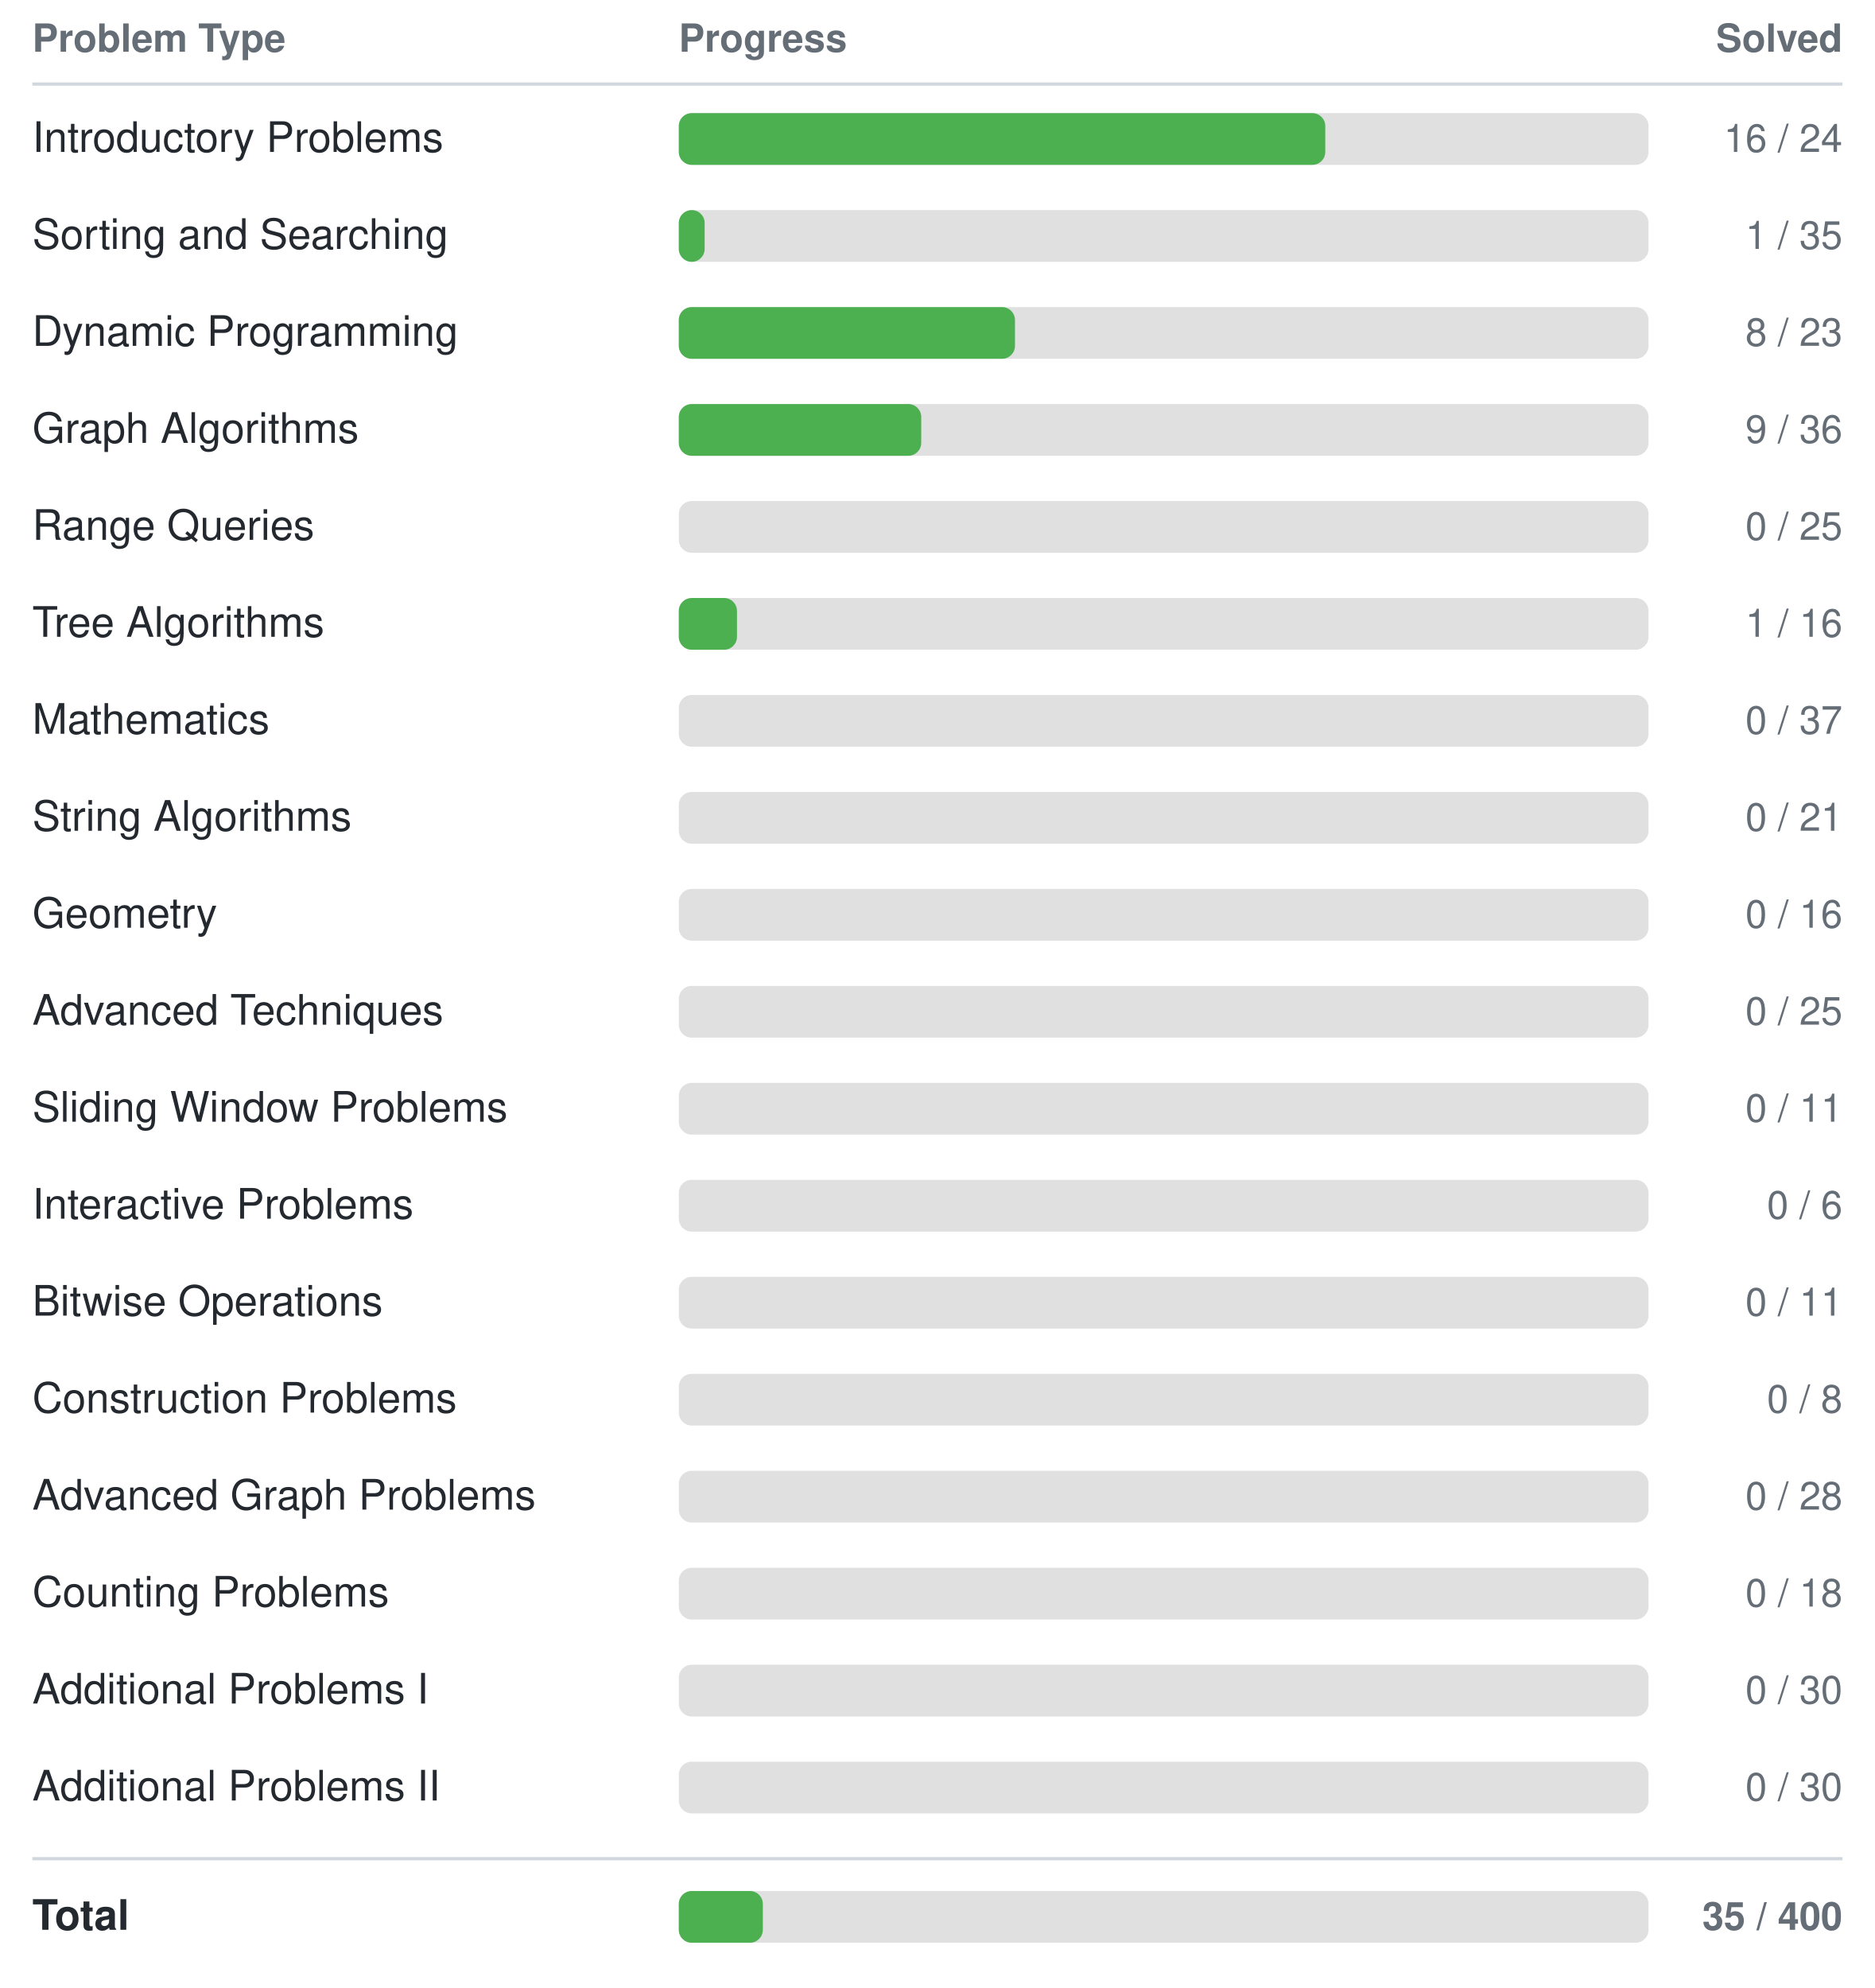
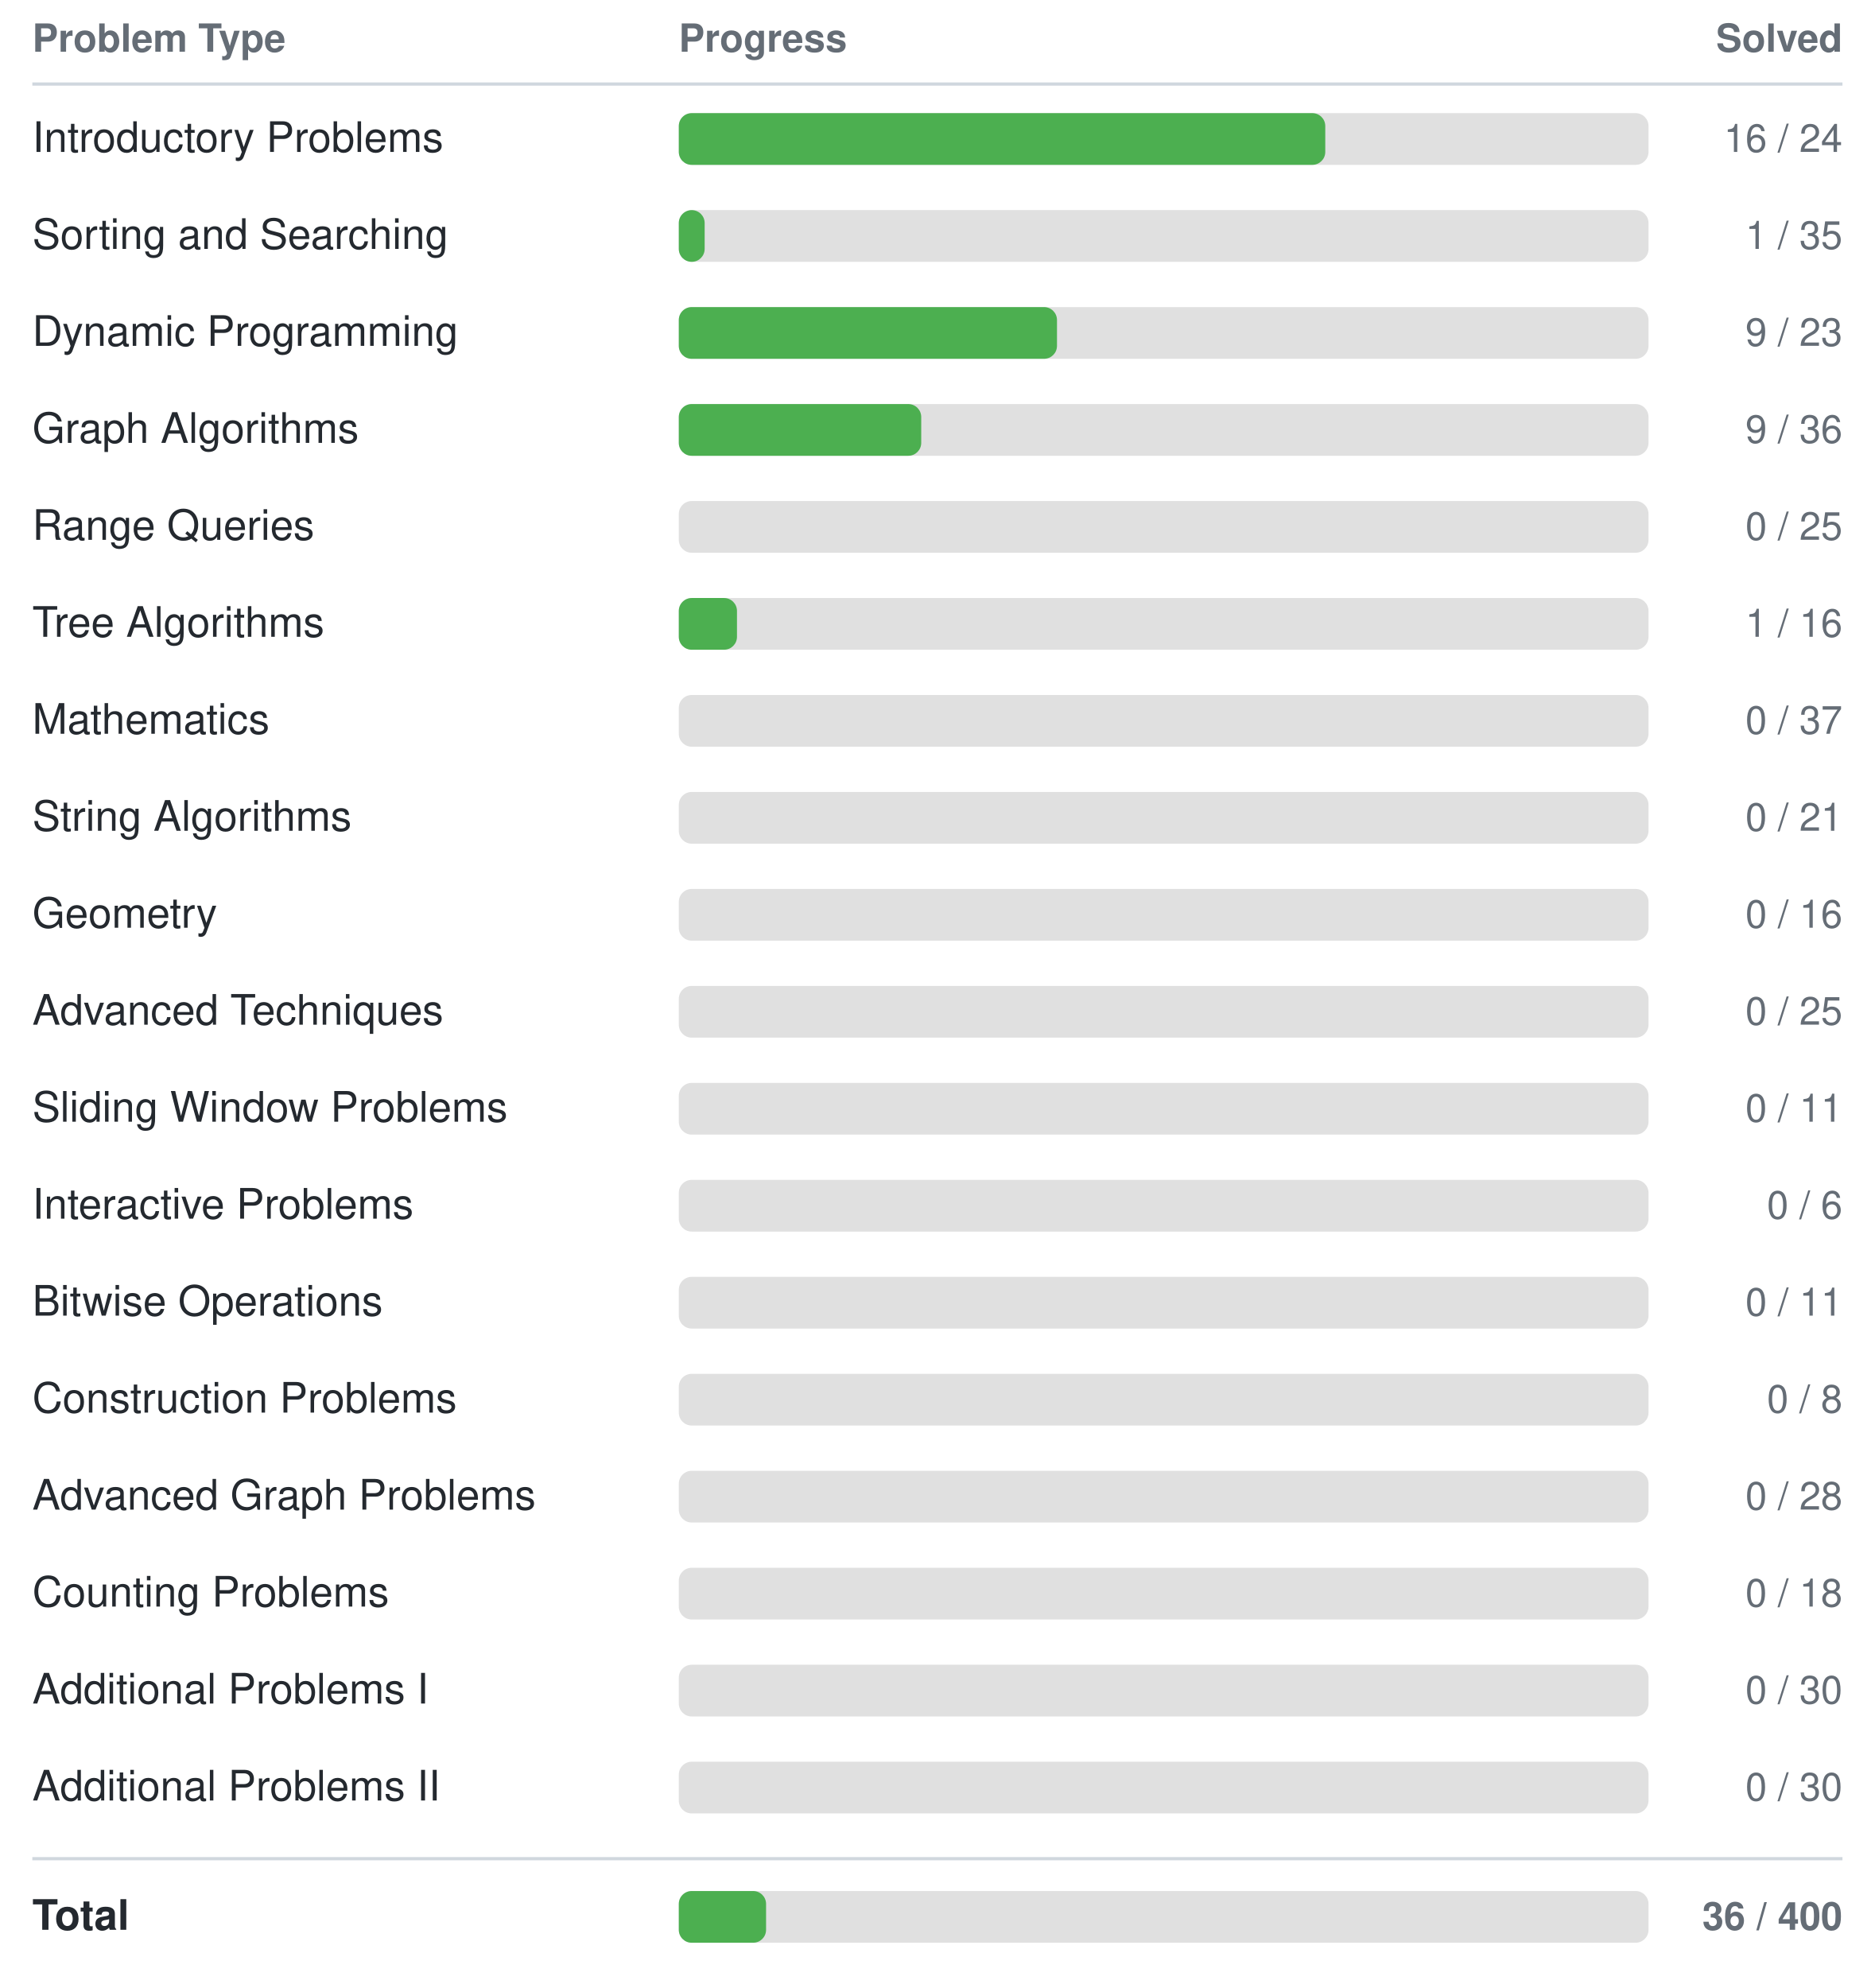
<svg xmlns="http://www.w3.org/2000/svg" width="580" height="615">
  <style>
    text { font-family: -apple-system, BlinkMacSystemFont, "Segoe UI", Helvetica, Arial, sans-serif; font-size: 13px; fill: #24292f; }
    text.header { font-size: 12px; font-weight: 600; fill: #656d76; }
    text.count { text-anchor: end; font-size: 12px; fill: #656d76; }
    line { stroke: #d0d7de; }
    @media (prefers-color-scheme: dark) {
      text { fill: #e6edf3; }
      text.header { fill: #8b949e; }
      text.count { fill: #8b949e; }
      line { stroke: #30363d; }
    }
  </style>
  <text class="header" x="10" y="16">Problem Type</text>
  <text class="header" x="210" y="16">Progress</text>
  <text class="header count" x="570" y="16">Solved</text>
  <line x1="10" y1="26" x2="570" y2="26" stroke-width="1" />
  <text x="10" y="47">Introductory Problems</text>
  <rect x="210" y="35" width="300" height="16" rx="4" fill="#e0e0e0" />
  <rect x="210" y="35" width="200" height="16" rx="4" fill="#4CAF50" />
  <text class="count" x="570" y="47">16 / 24</text>
  <text x="10" y="77">Sorting and Searching</text>
  <rect x="210" y="65" width="300" height="16" rx="4" fill="#e0e0e0" />
  <rect x="210" y="65" width="8" height="16" rx="4" fill="#4CAF50" />
  <text class="count" x="570" y="77">1 / 35</text>
  <text x="10" y="107">Dynamic Programming</text>
  <rect x="210" y="95" width="300" height="16" rx="4" fill="#e0e0e0" />
-   <rect x="210" y="95" width="104" height="16" rx="4" fill="#4CAF50" />
-   <text class="count" x="570" y="107">8 / 23</text>
+   <rect x="210" y="95" width="117" height="16" rx="4" fill="#4CAF50" />
+   <text class="count" x="570" y="107">9 / 23</text>
  <text x="10" y="137">Graph Algorithms</text>
  <rect x="210" y="125" width="300" height="16" rx="4" fill="#e0e0e0" />
  <rect x="210" y="125" width="75" height="16" rx="4" fill="#4CAF50" />
  <text class="count" x="570" y="137">9 / 36</text>
  <text x="10" y="167">Range Queries</text>
  <rect x="210" y="155" width="300" height="16" rx="4" fill="#e0e0e0" />
  <rect x="210" y="155" width="0" height="16" rx="4" fill="#4CAF50" />
  <text class="count" x="570" y="167">0 / 25</text>
  <text x="10" y="197">Tree Algorithms</text>
  <rect x="210" y="185" width="300" height="16" rx="4" fill="#e0e0e0" />
  <rect x="210" y="185" width="18" height="16" rx="4" fill="#4CAF50" />
  <text class="count" x="570" y="197">1 / 16</text>
  <text x="10" y="227">Mathematics</text>
  <rect x="210" y="215" width="300" height="16" rx="4" fill="#e0e0e0" />
  <rect x="210" y="215" width="0" height="16" rx="4" fill="#4CAF50" />
  <text class="count" x="570" y="227">0 / 37</text>
  <text x="10" y="257">String Algorithms</text>
  <rect x="210" y="245" width="300" height="16" rx="4" fill="#e0e0e0" />
  <rect x="210" y="245" width="0" height="16" rx="4" fill="#4CAF50" />
  <text class="count" x="570" y="257">0 / 21</text>
  <text x="10" y="287">Geometry</text>
  <rect x="210" y="275" width="300" height="16" rx="4" fill="#e0e0e0" />
  <rect x="210" y="275" width="0" height="16" rx="4" fill="#4CAF50" />
  <text class="count" x="570" y="287">0 / 16</text>
  <text x="10" y="317">Advanced Techniques</text>
  <rect x="210" y="305" width="300" height="16" rx="4" fill="#e0e0e0" />
  <rect x="210" y="305" width="0" height="16" rx="4" fill="#4CAF50" />
  <text class="count" x="570" y="317">0 / 25</text>
  <text x="10" y="347">Sliding Window Problems</text>
  <rect x="210" y="335" width="300" height="16" rx="4" fill="#e0e0e0" />
  <rect x="210" y="335" width="0" height="16" rx="4" fill="#4CAF50" />
  <text class="count" x="570" y="347">0 / 11</text>
  <text x="10" y="377">Interactive Problems</text>
  <rect x="210" y="365" width="300" height="16" rx="4" fill="#e0e0e0" />
  <rect x="210" y="365" width="0" height="16" rx="4" fill="#4CAF50" />
  <text class="count" x="570" y="377">0 / 6</text>
  <text x="10" y="407">Bitwise Operations</text>
  <rect x="210" y="395" width="300" height="16" rx="4" fill="#e0e0e0" />
  <rect x="210" y="395" width="0" height="16" rx="4" fill="#4CAF50" />
  <text class="count" x="570" y="407">0 / 11</text>
  <text x="10" y="437">Construction Problems</text>
  <rect x="210" y="425" width="300" height="16" rx="4" fill="#e0e0e0" />
  <rect x="210" y="425" width="0" height="16" rx="4" fill="#4CAF50" />
  <text class="count" x="570" y="437">0 / 8</text>
  <text x="10" y="467">Advanced Graph Problems</text>
  <rect x="210" y="455" width="300" height="16" rx="4" fill="#e0e0e0" />
  <rect x="210" y="455" width="0" height="16" rx="4" fill="#4CAF50" />
  <text class="count" x="570" y="467">0 / 28</text>
  <text x="10" y="497">Counting Problems</text>
  <rect x="210" y="485" width="300" height="16" rx="4" fill="#e0e0e0" />
  <rect x="210" y="485" width="0" height="16" rx="4" fill="#4CAF50" />
  <text class="count" x="570" y="497">0 / 18</text>
  <text x="10" y="527">Additional Problems I</text>
  <rect x="210" y="515" width="300" height="16" rx="4" fill="#e0e0e0" />
  <rect x="210" y="515" width="0" height="16" rx="4" fill="#4CAF50" />
  <text class="count" x="570" y="527">0 / 30</text>
  <text x="10" y="557">Additional Problems II</text>
  <rect x="210" y="545" width="300" height="16" rx="4" fill="#e0e0e0" />
  <rect x="210" y="545" width="0" height="16" rx="4" fill="#4CAF50" />
  <text class="count" x="570" y="557">0 / 30</text>
  <line x1="10" y1="575" x2="570" y2="575" stroke-width="1" />
  <text x="10" y="597" font-weight="bold">Total</text>
  <rect x="210" y="585" width="300" height="16" rx="4" fill="#e0e0e0" />
-   <rect x="210" y="585" width="26" height="16" rx="4" fill="#4CAF50" />
-   <text class="count" x="570" y="597" font-weight="bold">35 / 400</text>
+   <rect x="210" y="585" width="27" height="16" rx="4" fill="#4CAF50" />
+   <text class="count" x="570" y="597" font-weight="bold">36 / 400</text>
</svg>
